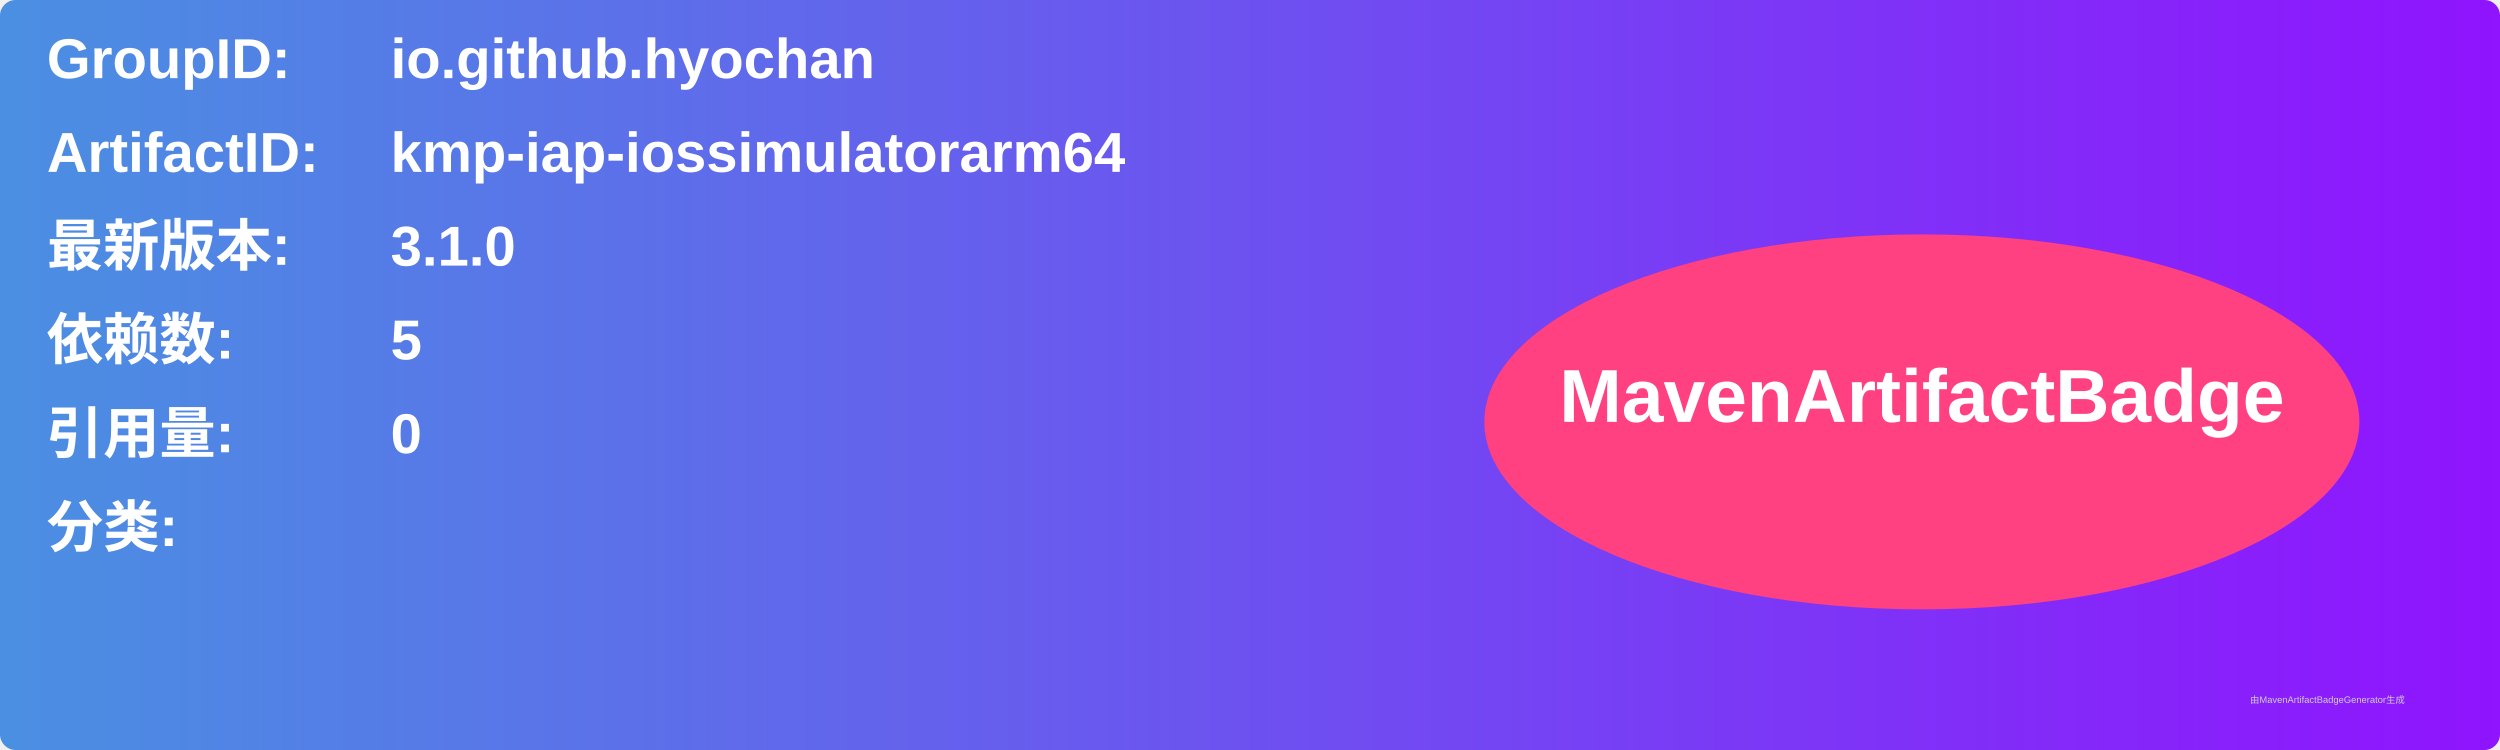
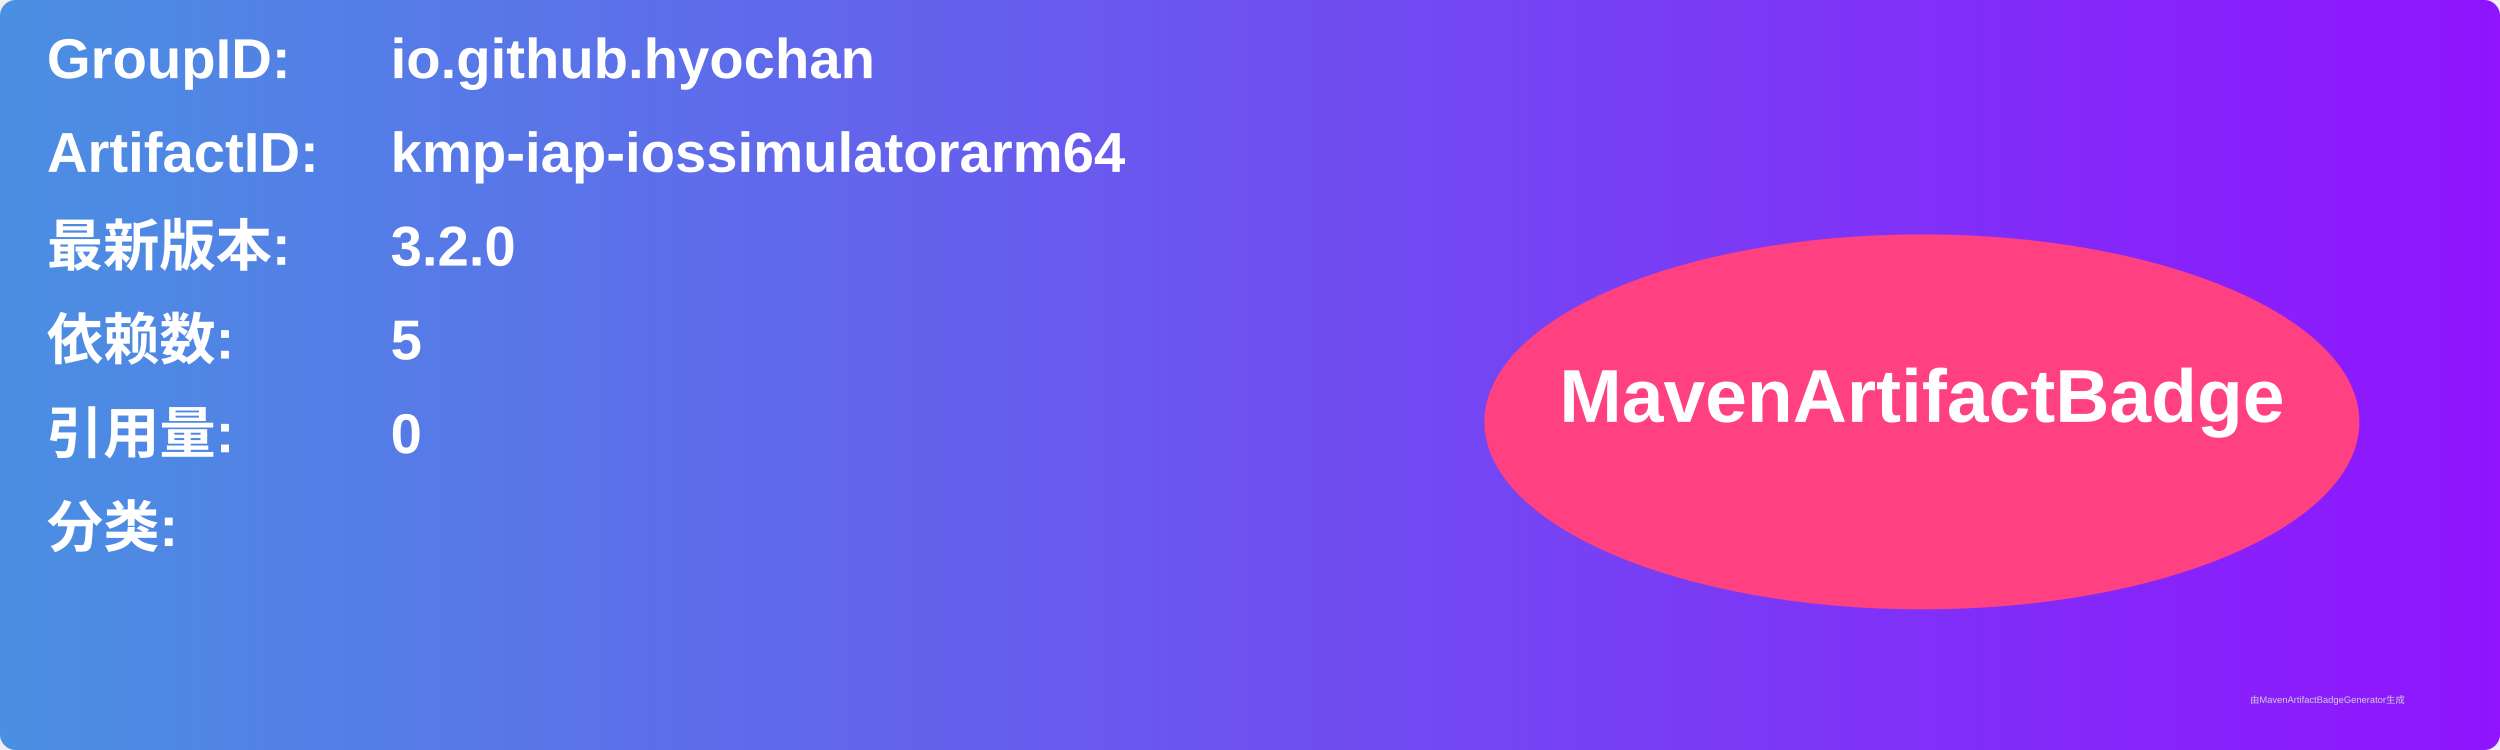
<svg xmlns="http://www.w3.org/2000/svg" width="800" height="240" viewBox="0 0 800 240">
  <linearGradient id="grad" x1="0%" y1="0%" x2="100%" y2="0%">
    <stop offset="0%" stop-color="#4a90e2" />
    <stop offset="100%" stop-color="#9013fe" />
  </linearGradient>
  <rect width="100%" height="100%" rx="5" ry="5" fill="url(#grad)" />
  <g transform="translate(15, 15)">
    <text x="0" y="10" font-family="Arial" font-size="18" fill="white" font-weight="bold" width="260">GroupID:</text>
    <text x="110" y="10" font-family="Arial" font-size="18" fill="white" font-weight="bold" width="460">io.github.hyochan</text>
    <text x="0" y="40" font-family="Arial" font-size="18" fill="white" font-weight="bold" width="260">ArtifactID:</text>
    <text x="110" y="40" font-family="Arial" font-size="18" fill="white" font-weight="bold" width="460">kmp-iap-iossimulatorarm64</text>
    <text x="0" y="70" font-family="Arial" font-size="18" fill="white" font-weight="bold">最新版本:</text>
    <text x="110" y="70" font-family="Arial" font-size="18" fill="white" font-weight="bold">
-       <tspan font-weight="bold">3.1.0</tspan>
+       <tspan font-weight="bold">3.2.0</tspan>
    </text>
    <text x="0" y="100" font-family="Arial" font-size="18" fill="white" font-weight="bold">依赖数: </text>
    <text x="110" y="100" font-family="Arial" font-size="18" fill="white">
      <tspan font-weight="bold">5</tspan>
    </text>
    <text x="0" y="130" font-family="Arial" font-size="18" fill="white" font-weight="bold">引用量: </text>
    <text x="110" y="130" font-family="Arial" font-size="18" fill="white">
      <tspan font-weight="bold">0</tspan>
    </text>
    <text x="0" y="160" font-family="Arial" font-size="18" fill="white" font-weight="bold">分类:</text>
    <text x="10" y="190" font-family="Arial" font-size="10" fill="white">
      <tspan font-weight="bold" />
    </text>
    <ellipse cx="600" cy="120" rx="140" ry="60" fill="#ff4081" />
    <text x="600" y="120" text-anchor="middle" font-family="Arial" font-size="24" fill="white" font-weight="bold">MavenArtifactBadge</text>
  </g>
  <text x="720" y="225" font-family="Arial" font-size="3" fill="#d0d0d0">由MavenArtifactBadgeGenerator生成</text>
</svg>
